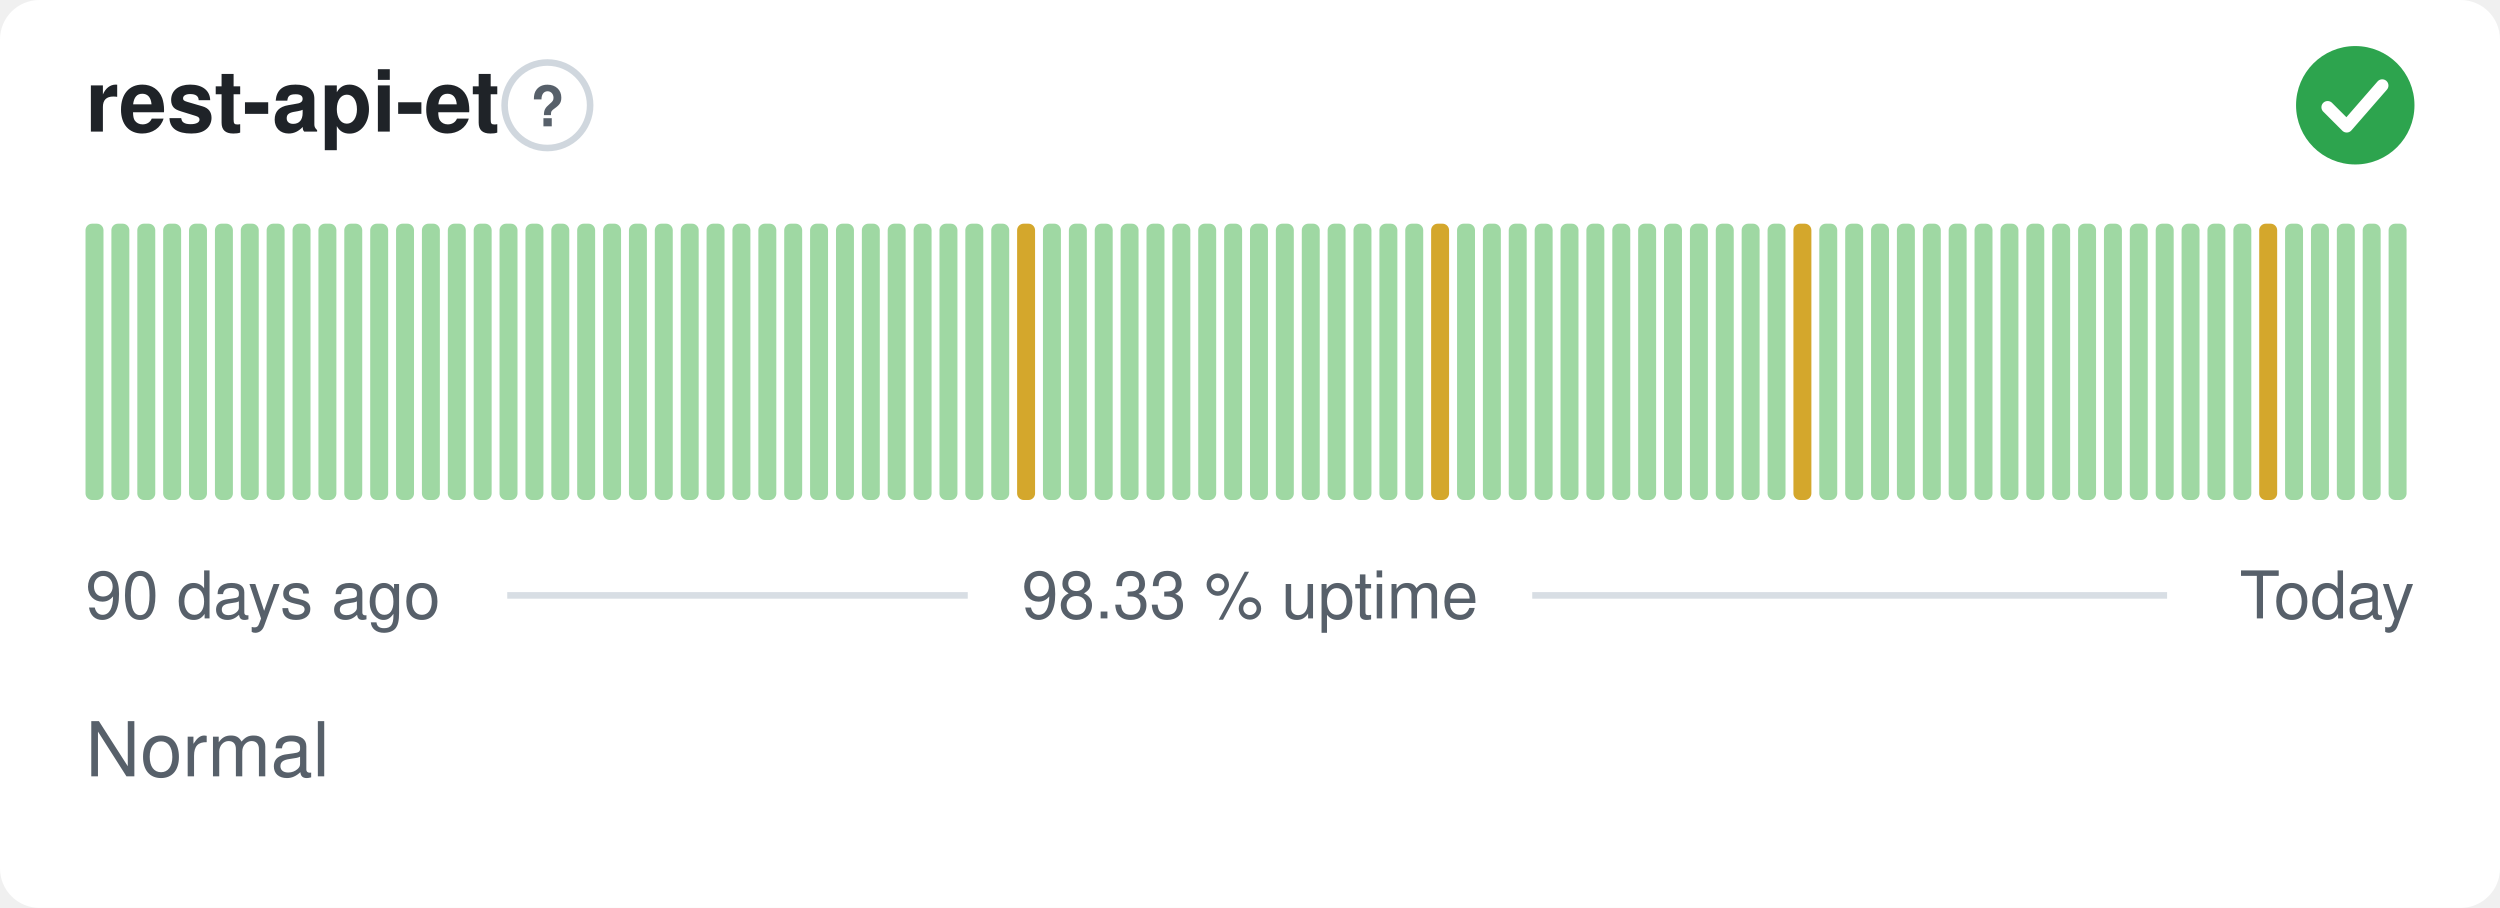
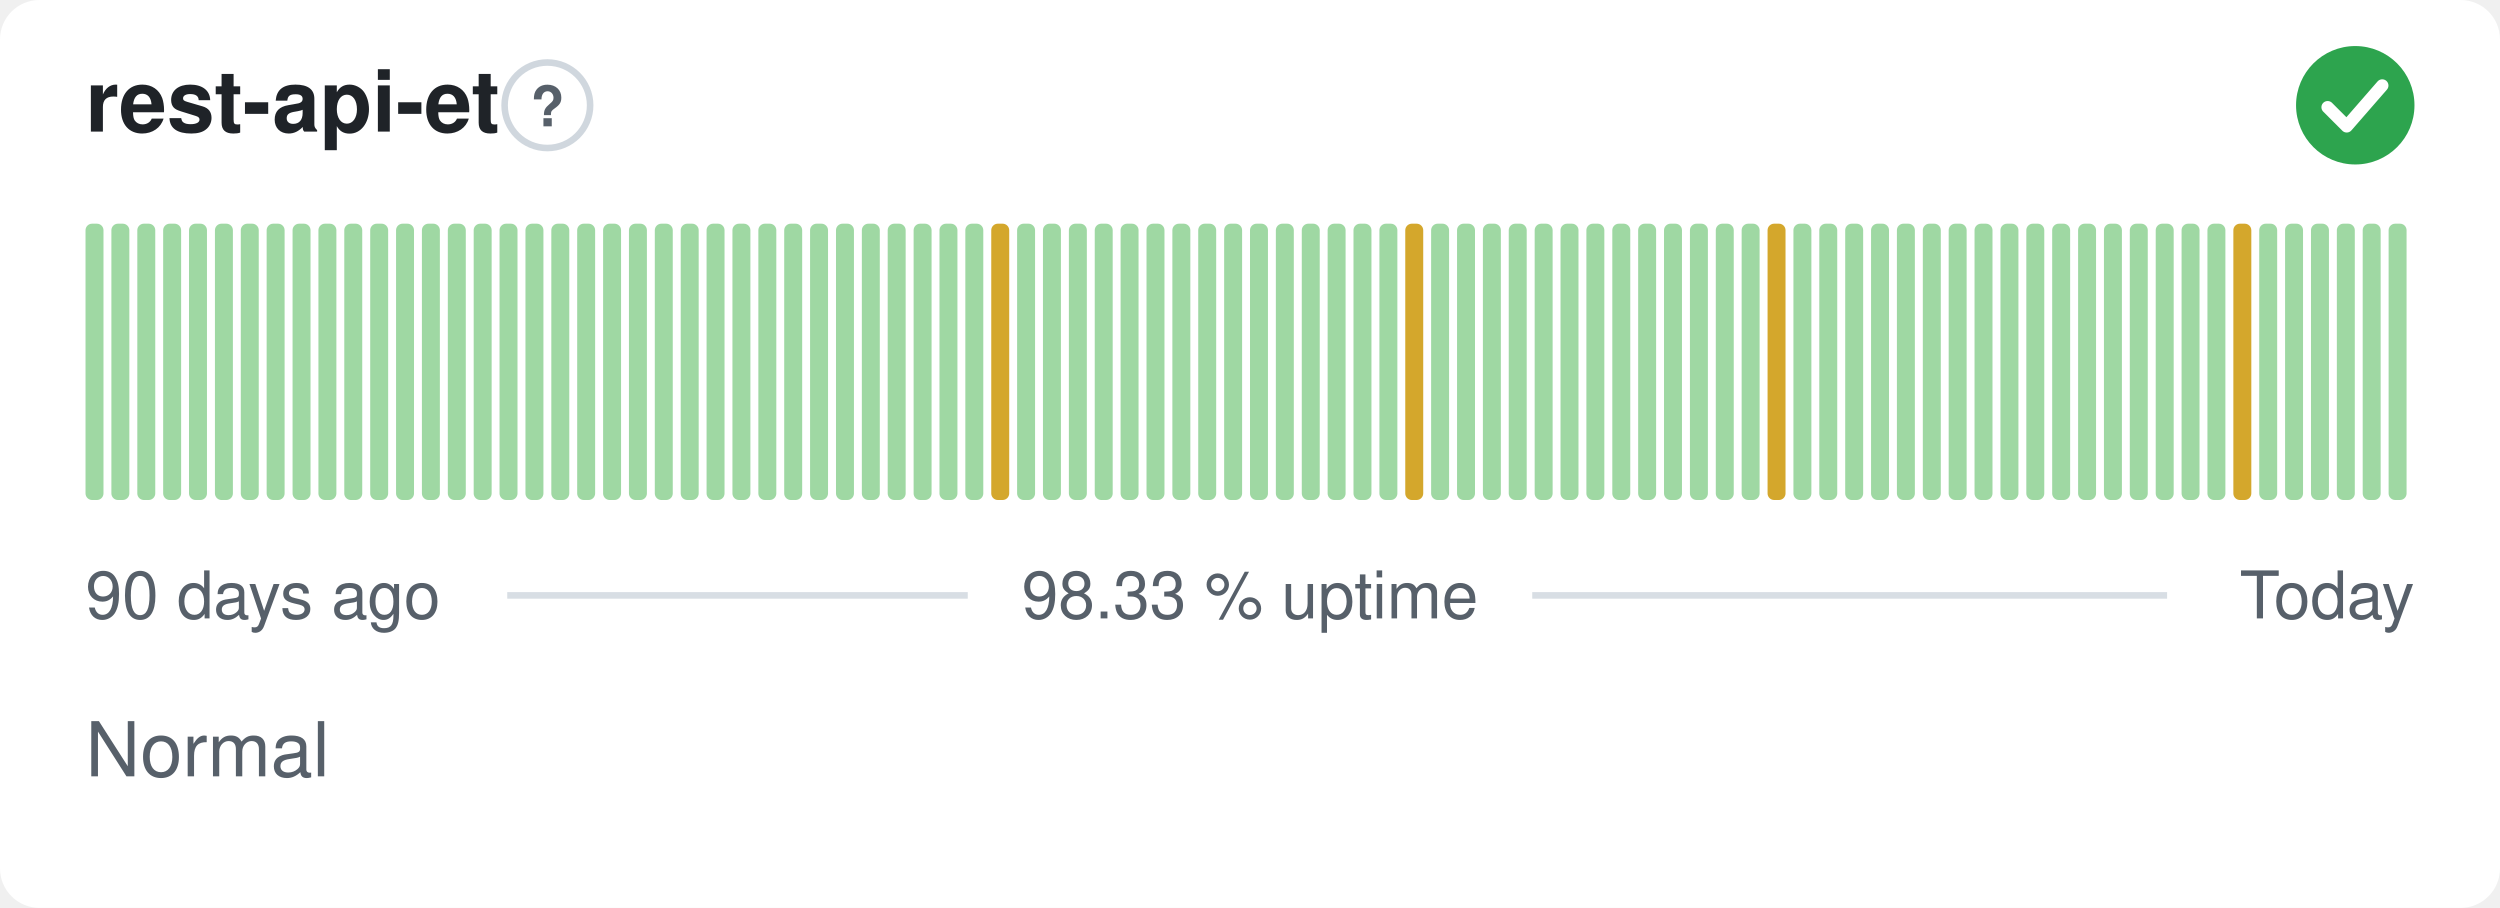
<svg xmlns="http://www.w3.org/2000/svg" width="380" height="138" viewBox="0 0 380 138" role="img" aria-label="rest-api-et: Normal, 98.33 % uptime over the last 90 days" font-family="-apple-system,BlinkMacSystemFont,'Segoe UI',Helvetica,Arial,sans-serif">
  <style>
    @media (prefers-color-scheme: dark) {
      .bg { fill: #0d1117 }
      .title { fill: #e6edf3 }
      .muted { fill: #8b949e }
      .hint { stroke: #30363d }
      .rule { stroke: #30363d }
      .nodata { fill: #21262d }
    }
  </style>
  <rect class="bg" width="380" height="138" rx="6" fill="#ffffff" />
  <text class="title" x="13" y="20" font-size="13" font-weight="600" fill="#1f2328">rest-api-et</text>
  <circle class="hint" cx="83.2" cy="16" r="6.5" fill="none" stroke="#d0d7de" stroke-width="1" />
  <text class="muted" x="83.2" y="19.2" text-anchor="middle" font-size="8.5" font-weight="700" fill="#57606a">?</text>
  <circle cx="358" cy="16" r="9" fill="#2da44e" />
  <path d="M353.80 16.30l2.90 2.90 5.40 -6.20" fill="none" stroke="#fff" stroke-width="1.89" stroke-linecap="round" stroke-linejoin="round" />
  <rect x="13.00" y="34.00" width="2.73" height="42.00" rx="1" fill="#9fd8a3" />
  <rect x="16.93" y="34.00" width="2.73" height="42.00" rx="1" fill="#9fd8a3" />
  <rect x="20.87" y="34.00" width="2.73" height="42.00" rx="1" fill="#9fd8a3" />
  <rect x="24.80" y="34.00" width="2.73" height="42.00" rx="1" fill="#9fd8a3" />
  <rect x="28.73" y="34.00" width="2.73" height="42.00" rx="1" fill="#9fd8a3" />
  <rect x="32.67" y="34.00" width="2.73" height="42.00" rx="1" fill="#9fd8a3" />
  <rect x="36.60" y="34.00" width="2.73" height="42.00" rx="1" fill="#9fd8a3" />
  <rect x="40.53" y="34.00" width="2.73" height="42.00" rx="1" fill="#9fd8a3" />
  <rect x="44.47" y="34.00" width="2.73" height="42.00" rx="1" fill="#9fd8a3" />
  <rect x="48.40" y="34.00" width="2.73" height="42.00" rx="1" fill="#9fd8a3" />
  <rect x="52.33" y="34.00" width="2.73" height="42.00" rx="1" fill="#9fd8a3" />
  <rect x="56.27" y="34.00" width="2.73" height="42.00" rx="1" fill="#9fd8a3" />
  <rect x="60.20" y="34.00" width="2.73" height="42.00" rx="1" fill="#9fd8a3" />
  <rect x="64.13" y="34.00" width="2.73" height="42.00" rx="1" fill="#9fd8a3" />
  <rect x="68.07" y="34.00" width="2.73" height="42.00" rx="1" fill="#9fd8a3" />
  <rect x="72.00" y="34.00" width="2.73" height="42.00" rx="1" fill="#9fd8a3" />
  <rect x="75.93" y="34.00" width="2.73" height="42.00" rx="1" fill="#9fd8a3" />
  <rect x="79.87" y="34.00" width="2.73" height="42.00" rx="1" fill="#9fd8a3" />
  <rect x="83.80" y="34.00" width="2.73" height="42.00" rx="1" fill="#9fd8a3" />
  <rect x="87.73" y="34.00" width="2.73" height="42.00" rx="1" fill="#9fd8a3" />
  <rect x="91.67" y="34.00" width="2.73" height="42.00" rx="1" fill="#9fd8a3" />
  <rect x="95.60" y="34.00" width="2.73" height="42.00" rx="1" fill="#9fd8a3" />
  <rect x="99.53" y="34.00" width="2.73" height="42.00" rx="1" fill="#9fd8a3" />
  <rect x="103.47" y="34.00" width="2.73" height="42.00" rx="1" fill="#9fd8a3" />
  <rect x="107.40" y="34.00" width="2.73" height="42.00" rx="1" fill="#9fd8a3" />
  <rect x="111.33" y="34.00" width="2.73" height="42.00" rx="1" fill="#9fd8a3" />
  <rect x="115.27" y="34.00" width="2.73" height="42.00" rx="1" fill="#9fd8a3" />
  <rect x="119.20" y="34.00" width="2.73" height="42.00" rx="1" fill="#9fd8a3" />
  <rect x="123.13" y="34.00" width="2.73" height="42.00" rx="1" fill="#9fd8a3" />
  <rect x="127.07" y="34.00" width="2.73" height="42.00" rx="1" fill="#9fd8a3" />
  <rect x="131.00" y="34.00" width="2.73" height="42.00" rx="1" fill="#9fd8a3" />
  <rect x="134.93" y="34.00" width="2.73" height="42.00" rx="1" fill="#9fd8a3" />
  <rect x="138.87" y="34.00" width="2.73" height="42.00" rx="1" fill="#9fd8a3" />
  <rect x="142.80" y="34.00" width="2.73" height="42.00" rx="1" fill="#9fd8a3" />
  <rect x="146.73" y="34.00" width="2.73" height="42.00" rx="1" fill="#9fd8a3" />
-   <rect x="150.67" y="34.00" width="2.73" height="42.00" rx="1" fill="#9fd8a3" />
-   <rect x="154.60" y="34.00" width="2.73" height="42.00" rx="1" fill="#d4a72c" />
+   <rect x="150.67" y="34.00" width="2.73" height="42.00" rx="1" fill="#d4a72c" />
+   <rect x="154.60" y="34.00" width="2.73" height="42.00" rx="1" fill="#9fd8a3" />
  <rect x="158.53" y="34.00" width="2.73" height="42.00" rx="1" fill="#9fd8a3" />
  <rect x="162.47" y="34.00" width="2.73" height="42.00" rx="1" fill="#9fd8a3" />
  <rect x="166.40" y="34.00" width="2.73" height="42.00" rx="1" fill="#9fd8a3" />
  <rect x="170.33" y="34.00" width="2.73" height="42.00" rx="1" fill="#9fd8a3" />
  <rect x="174.27" y="34.00" width="2.73" height="42.00" rx="1" fill="#9fd8a3" />
  <rect x="178.20" y="34.00" width="2.73" height="42.00" rx="1" fill="#9fd8a3" />
  <rect x="182.13" y="34.00" width="2.73" height="42.00" rx="1" fill="#9fd8a3" />
  <rect x="186.07" y="34.00" width="2.73" height="42.00" rx="1" fill="#9fd8a3" />
  <rect x="190.00" y="34.00" width="2.73" height="42.00" rx="1" fill="#9fd8a3" />
  <rect x="193.93" y="34.00" width="2.73" height="42.00" rx="1" fill="#9fd8a3" />
  <rect x="197.87" y="34.00" width="2.73" height="42.00" rx="1" fill="#9fd8a3" />
  <rect x="201.80" y="34.00" width="2.73" height="42.00" rx="1" fill="#9fd8a3" />
  <rect x="205.73" y="34.00" width="2.73" height="42.00" rx="1" fill="#9fd8a3" />
  <rect x="209.67" y="34.00" width="2.73" height="42.00" rx="1" fill="#9fd8a3" />
-   <rect x="213.60" y="34.00" width="2.73" height="42.00" rx="1" fill="#9fd8a3" />
-   <rect x="217.53" y="34.00" width="2.73" height="42.00" rx="1" fill="#d4a72c" />
+   <rect x="213.60" y="34.00" width="2.73" height="42.00" rx="1" fill="#d4a72c" />
+   <rect x="217.53" y="34.00" width="2.73" height="42.00" rx="1" fill="#9fd8a3" />
  <rect x="221.47" y="34.00" width="2.73" height="42.00" rx="1" fill="#9fd8a3" />
  <rect x="225.40" y="34.00" width="2.73" height="42.00" rx="1" fill="#9fd8a3" />
  <rect x="229.33" y="34.00" width="2.73" height="42.00" rx="1" fill="#9fd8a3" />
  <rect x="233.27" y="34.00" width="2.73" height="42.00" rx="1" fill="#9fd8a3" />
  <rect x="237.20" y="34.00" width="2.73" height="42.00" rx="1" fill="#9fd8a3" />
  <rect x="241.13" y="34.00" width="2.73" height="42.00" rx="1" fill="#9fd8a3" />
  <rect x="245.07" y="34.00" width="2.73" height="42.00" rx="1" fill="#9fd8a3" />
  <rect x="249.00" y="34.00" width="2.73" height="42.00" rx="1" fill="#9fd8a3" />
  <rect x="252.93" y="34.00" width="2.73" height="42.00" rx="1" fill="#9fd8a3" />
  <rect x="256.87" y="34.00" width="2.73" height="42.00" rx="1" fill="#9fd8a3" />
  <rect x="260.80" y="34.00" width="2.73" height="42.00" rx="1" fill="#9fd8a3" />
  <rect x="264.73" y="34.00" width="2.73" height="42.00" rx="1" fill="#9fd8a3" />
-   <rect x="268.67" y="34.00" width="2.73" height="42.00" rx="1" fill="#9fd8a3" />
-   <rect x="272.60" y="34.00" width="2.73" height="42.00" rx="1" fill="#d4a72c" />
+   <rect x="268.67" y="34.00" width="2.73" height="42.00" rx="1" fill="#d4a72c" />
+   <rect x="272.60" y="34.00" width="2.73" height="42.00" rx="1" fill="#9fd8a3" />
  <rect x="276.53" y="34.00" width="2.73" height="42.00" rx="1" fill="#9fd8a3" />
  <rect x="280.47" y="34.00" width="2.73" height="42.00" rx="1" fill="#9fd8a3" />
  <rect x="284.40" y="34.00" width="2.73" height="42.00" rx="1" fill="#9fd8a3" />
  <rect x="288.33" y="34.00" width="2.73" height="42.00" rx="1" fill="#9fd8a3" />
  <rect x="292.27" y="34.00" width="2.73" height="42.00" rx="1" fill="#9fd8a3" />
  <rect x="296.20" y="34.00" width="2.73" height="42.00" rx="1" fill="#9fd8a3" />
  <rect x="300.13" y="34.00" width="2.73" height="42.00" rx="1" fill="#9fd8a3" />
  <rect x="304.07" y="34.00" width="2.73" height="42.00" rx="1" fill="#9fd8a3" />
  <rect x="308.00" y="34.00" width="2.73" height="42.00" rx="1" fill="#9fd8a3" />
  <rect x="311.93" y="34.00" width="2.73" height="42.00" rx="1" fill="#9fd8a3" />
  <rect x="315.87" y="34.00" width="2.73" height="42.00" rx="1" fill="#9fd8a3" />
  <rect x="319.80" y="34.00" width="2.73" height="42.00" rx="1" fill="#9fd8a3" />
  <rect x="323.73" y="34.00" width="2.73" height="42.00" rx="1" fill="#9fd8a3" />
  <rect x="327.67" y="34.00" width="2.73" height="42.00" rx="1" fill="#9fd8a3" />
  <rect x="331.60" y="34.00" width="2.73" height="42.00" rx="1" fill="#9fd8a3" />
  <rect x="335.53" y="34.00" width="2.73" height="42.00" rx="1" fill="#9fd8a3" />
-   <rect x="339.47" y="34.00" width="2.73" height="42.00" rx="1" fill="#9fd8a3" />
-   <rect x="343.40" y="34.00" width="2.73" height="42.00" rx="1" fill="#d4a72c" />
+   <rect x="339.47" y="34.00" width="2.73" height="42.00" rx="1" fill="#d4a72c" />
+   <rect x="343.40" y="34.00" width="2.73" height="42.00" rx="1" fill="#9fd8a3" />
  <rect x="347.33" y="34.00" width="2.73" height="42.00" rx="1" fill="#9fd8a3" />
  <rect x="351.27" y="34.00" width="2.73" height="42.00" rx="1" fill="#9fd8a3" />
  <rect x="355.20" y="34.00" width="2.73" height="42.00" rx="1" fill="#9fd8a3" />
  <rect x="359.13" y="34.00" width="2.73" height="42.00" rx="1" fill="#9fd8a3" />
  <rect x="363.07" y="34.00" width="2.73" height="42.00" rx="1" fill="#9fd8a3" />
  <text class="muted" x="13" y="94" font-size="10" fill="#57606a">90 days ago</text>
  <text class="muted" x="190" y="94" text-anchor="middle" font-size="10" fill="#57606a">98.33 % uptime</text>
  <text class="muted" x="367" y="94" text-anchor="end" font-size="10" fill="#57606a">Today</text>
  <line class="rule" x1="77.1" y1="90.5" x2="147.1" y2="90.5" stroke="#d8dee4" stroke-width="1" />
  <line class="rule" x1="232.9" y1="90.5" x2="329.4" y2="90.5" stroke="#d8dee4" stroke-width="1" />
  <text class="muted" x="13" y="118" font-size="11.5" fill="#57606a">Normal</text>
</svg>
